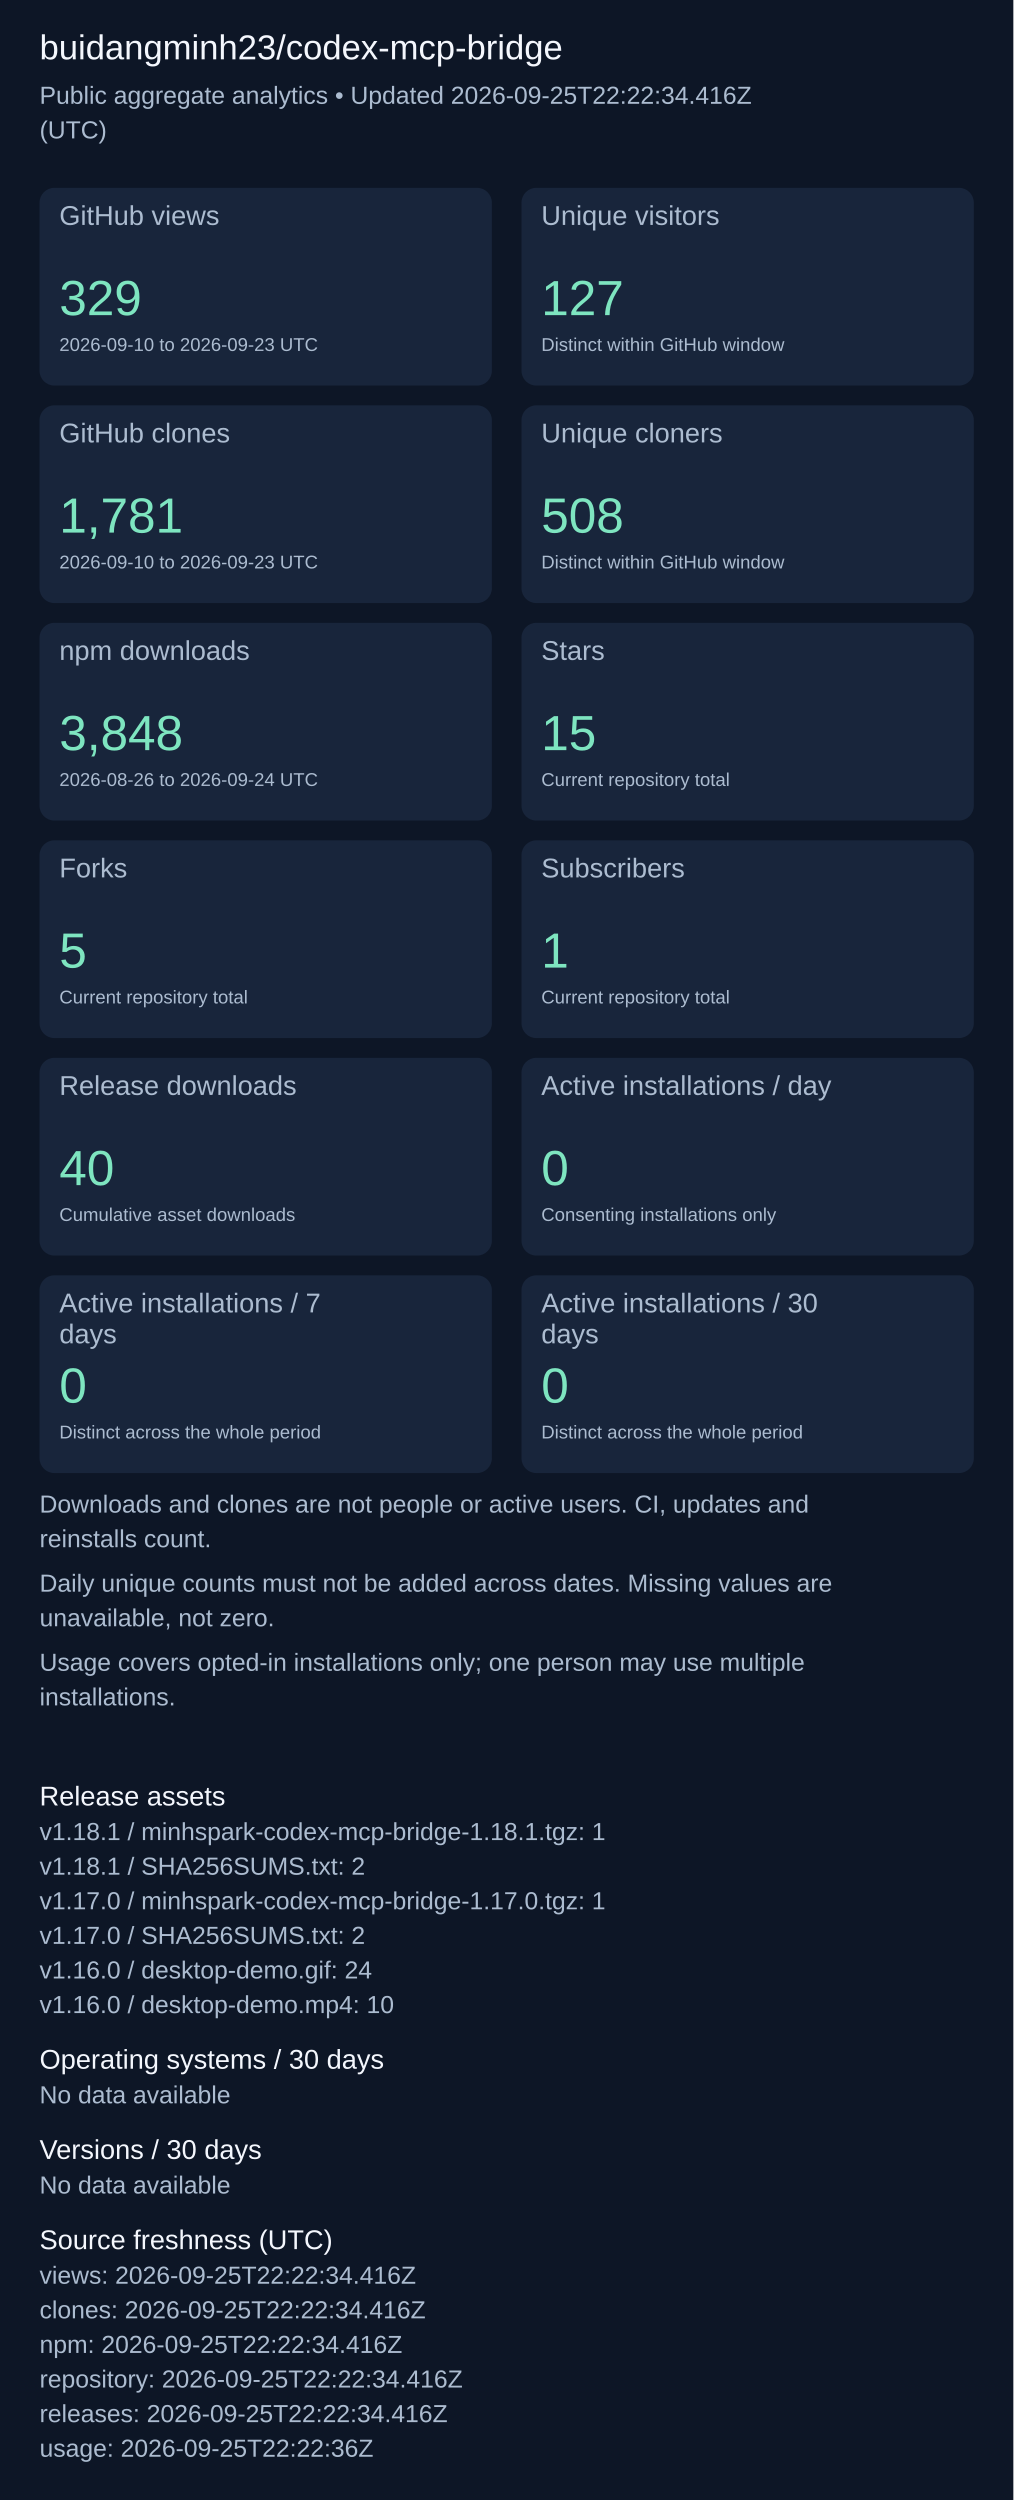
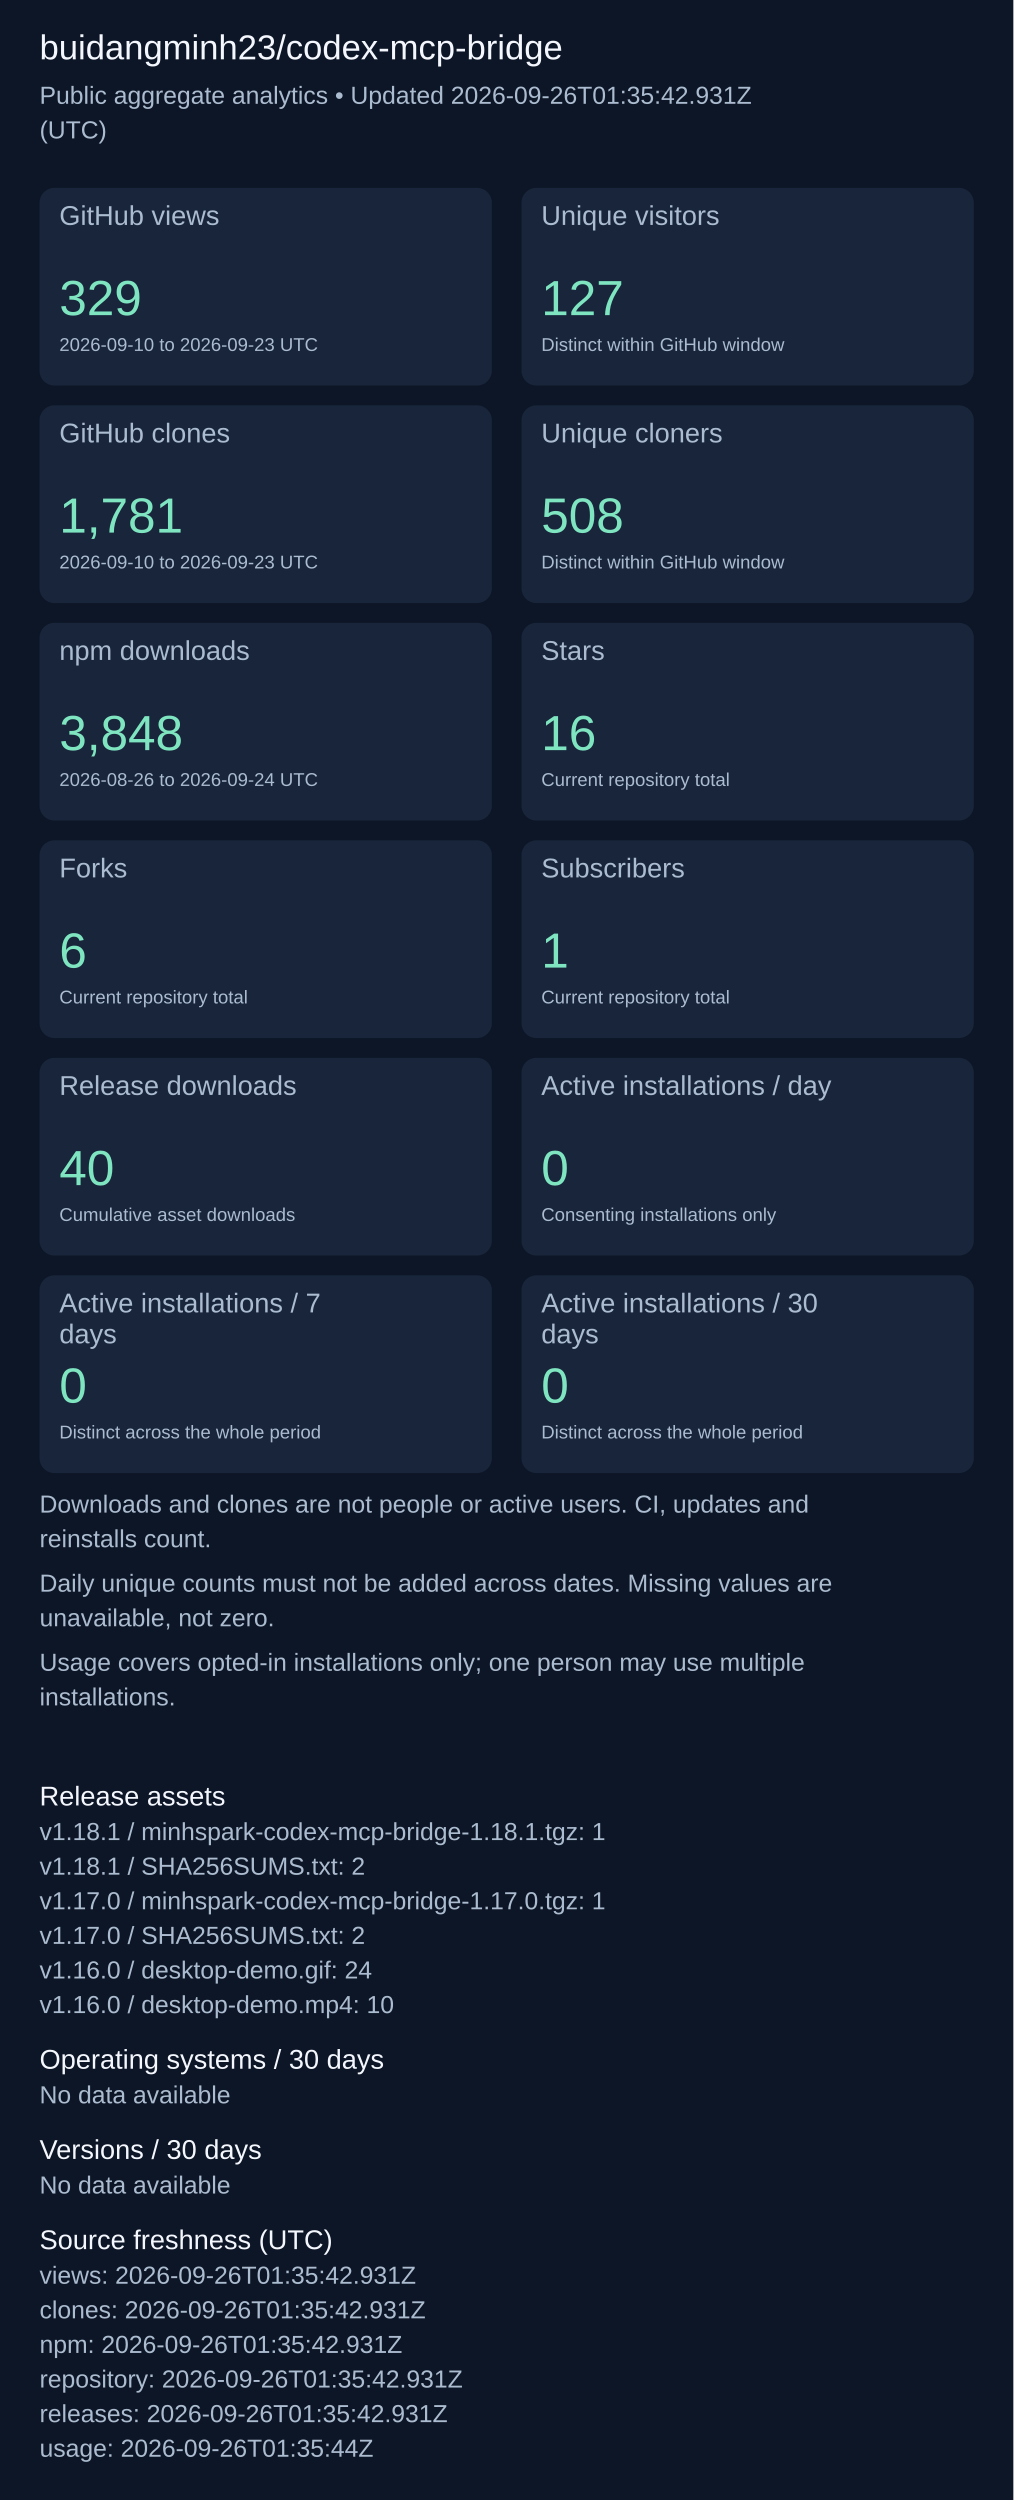
<svg xmlns="http://www.w3.org/2000/svg" width="820" height="2023" viewBox="0 0 820 2023" role="img" aria-label="Repository aggregate analytics">
  <rect width="100%" height="100%" fill="#0d1626" />
  <g font-family="Arial, sans-serif">
    <text x="32" y="48" font-size="28" fill="#f4f7fd">buidangminh23/codex-mcp-bridge</text>
-     <text x="32" y="84" font-size="20" fill="#acbcd0">Public aggregate analytics • Updated 2026-09-25T22:22:34.416Z</text>
+     <text x="32" y="84" font-size="20" fill="#acbcd0">Public aggregate analytics • Updated 2026-09-26T01:35:42.931Z</text>
    <text x="32" y="112" font-size="20" fill="#acbcd0">(UTC)</text>
    <rect x="32" y="152" width="366" height="160" rx="12" fill="#18253b" />
    <text x="48" y="182" font-size="22" fill="#acbcd0">GitHub views</text>
    <text x="48" y="255" font-size="40" fill="#7ee5c0">329</text>
    <text x="48" y="284" font-size="15" fill="#acbcd0">2026-09-10 to 2026-09-23 UTC</text>
    <rect x="422" y="152" width="366" height="160" rx="12" fill="#18253b" />
    <text x="438" y="182" font-size="22" fill="#acbcd0">Unique visitors</text>
    <text x="438" y="255" font-size="40" fill="#7ee5c0">127</text>
    <text x="438" y="284" font-size="15" fill="#acbcd0">Distinct within GitHub window</text>
    <rect x="32" y="328" width="366" height="160" rx="12" fill="#18253b" />
    <text x="48" y="358" font-size="22" fill="#acbcd0">GitHub clones</text>
    <text x="48" y="431" font-size="40" fill="#7ee5c0">1,781</text>
    <text x="48" y="460" font-size="15" fill="#acbcd0">2026-09-10 to 2026-09-23 UTC</text>
    <rect x="422" y="328" width="366" height="160" rx="12" fill="#18253b" />
    <text x="438" y="358" font-size="22" fill="#acbcd0">Unique cloners</text>
    <text x="438" y="431" font-size="40" fill="#7ee5c0">508</text>
    <text x="438" y="460" font-size="15" fill="#acbcd0">Distinct within GitHub window</text>
    <rect x="32" y="504" width="366" height="160" rx="12" fill="#18253b" />
    <text x="48" y="534" font-size="22" fill="#acbcd0">npm downloads</text>
    <text x="48" y="607" font-size="40" fill="#7ee5c0">3,848</text>
    <text x="48" y="636" font-size="15" fill="#acbcd0">2026-08-26 to 2026-09-24 UTC</text>
    <rect x="422" y="504" width="366" height="160" rx="12" fill="#18253b" />
    <text x="438" y="534" font-size="22" fill="#acbcd0">Stars</text>
-     <text x="438" y="607" font-size="40" fill="#7ee5c0">15</text>
+     <text x="438" y="607" font-size="40" fill="#7ee5c0">16</text>
    <text x="438" y="636" font-size="15" fill="#acbcd0">Current repository total</text>
    <rect x="32" y="680" width="366" height="160" rx="12" fill="#18253b" />
    <text x="48" y="710" font-size="22" fill="#acbcd0">Forks</text>
-     <text x="48" y="783" font-size="40" fill="#7ee5c0">5</text>
+     <text x="48" y="783" font-size="40" fill="#7ee5c0">6</text>
    <text x="48" y="812" font-size="15" fill="#acbcd0">Current repository total</text>
    <rect x="422" y="680" width="366" height="160" rx="12" fill="#18253b" />
    <text x="438" y="710" font-size="22" fill="#acbcd0">Subscribers</text>
    <text x="438" y="783" font-size="40" fill="#7ee5c0">1</text>
    <text x="438" y="812" font-size="15" fill="#acbcd0">Current repository total</text>
    <rect x="32" y="856" width="366" height="160" rx="12" fill="#18253b" />
    <text x="48" y="886" font-size="22" fill="#acbcd0">Release downloads</text>
    <text x="48" y="959" font-size="40" fill="#7ee5c0">40</text>
    <text x="48" y="988" font-size="15" fill="#acbcd0">Cumulative asset downloads</text>
    <rect x="422" y="856" width="366" height="160" rx="12" fill="#18253b" />
    <text x="438" y="886" font-size="22" fill="#acbcd0">Active installations / day</text>
    <text x="438" y="959" font-size="40" fill="#7ee5c0">0</text>
    <text x="438" y="988" font-size="15" fill="#acbcd0">Consenting installations only</text>
    <rect x="32" y="1032" width="366" height="160" rx="12" fill="#18253b" />
    <text x="48" y="1062" font-size="22" fill="#acbcd0">Active installations / 7</text>
    <text x="48" y="1087" font-size="22" fill="#acbcd0">days</text>
    <text x="48" y="1135" font-size="40" fill="#7ee5c0">0</text>
    <text x="48" y="1164" font-size="15" fill="#acbcd0">Distinct across the whole period</text>
    <rect x="422" y="1032" width="366" height="160" rx="12" fill="#18253b" />
    <text x="438" y="1062" font-size="22" fill="#acbcd0">Active installations / 30</text>
    <text x="438" y="1087" font-size="22" fill="#acbcd0">days</text>
    <text x="438" y="1135" font-size="40" fill="#7ee5c0">0</text>
    <text x="438" y="1164" font-size="15" fill="#acbcd0">Distinct across the whole period</text>
    <text x="32" y="1224" font-size="20" fill="#acbcd0">Downloads and clones are not people or active users. CI, updates and</text>
    <text x="32" y="1252" font-size="20" fill="#acbcd0">reinstalls count.</text>
    <text x="32" y="1288" font-size="20" fill="#acbcd0">Daily unique counts must not be added across dates. Missing values are</text>
    <text x="32" y="1316" font-size="20" fill="#acbcd0">unavailable, not zero.</text>
    <text x="32" y="1352" font-size="20" fill="#acbcd0">Usage covers opted-in installations only; one person may use multiple</text>
    <text x="32" y="1380" font-size="20" fill="#acbcd0">installations.</text>
    <text x="32" y="1461" font-size="22" fill="#f4f7fd">Release assets</text>
    <text x="32" y="1489" font-size="20" fill="#acbcd0">v1.18.1 / minhspark-codex-mcp-bridge-1.18.1.tgz: 1</text>
    <text x="32" y="1517" font-size="20" fill="#acbcd0">v1.18.1 / SHA256SUMS.txt: 2</text>
    <text x="32" y="1545" font-size="20" fill="#acbcd0">v1.17.0 / minhspark-codex-mcp-bridge-1.17.0.tgz: 1</text>
    <text x="32" y="1573" font-size="20" fill="#acbcd0">v1.17.0 / SHA256SUMS.txt: 2</text>
    <text x="32" y="1601" font-size="20" fill="#acbcd0">v1.16.0 / desktop-demo.gif: 24</text>
    <text x="32" y="1629" font-size="20" fill="#acbcd0">v1.16.0 / desktop-demo.mp4: 10</text>
    <text x="32" y="1674" font-size="22" fill="#f4f7fd">Operating systems / 30 days</text>
    <text x="32" y="1702" font-size="20" fill="#acbcd0">No data available</text>
    <text x="32" y="1747" font-size="22" fill="#f4f7fd">Versions / 30 days</text>
    <text x="32" y="1775" font-size="20" fill="#acbcd0">No data available</text>
    <text x="32" y="1820" font-size="22" fill="#f4f7fd">Source freshness (UTC)</text>
-     <text x="32" y="1848" font-size="20" fill="#acbcd0">views: 2026-09-25T22:22:34.416Z</text>
-     <text x="32" y="1876" font-size="20" fill="#acbcd0">clones: 2026-09-25T22:22:34.416Z</text>
-     <text x="32" y="1904" font-size="20" fill="#acbcd0">npm: 2026-09-25T22:22:34.416Z</text>
-     <text x="32" y="1932" font-size="20" fill="#acbcd0">repository: 2026-09-25T22:22:34.416Z</text>
-     <text x="32" y="1960" font-size="20" fill="#acbcd0">releases: 2026-09-25T22:22:34.416Z</text>
-     <text x="32" y="1988" font-size="20" fill="#acbcd0">usage: 2026-09-25T22:22:36Z</text>
+     <text x="32" y="1848" font-size="20" fill="#acbcd0">views: 2026-09-26T01:35:42.931Z</text>
+     <text x="32" y="1876" font-size="20" fill="#acbcd0">clones: 2026-09-26T01:35:42.931Z</text>
+     <text x="32" y="1904" font-size="20" fill="#acbcd0">npm: 2026-09-26T01:35:42.931Z</text>
+     <text x="32" y="1932" font-size="20" fill="#acbcd0">repository: 2026-09-26T01:35:42.931Z</text>
+     <text x="32" y="1960" font-size="20" fill="#acbcd0">releases: 2026-09-26T01:35:42.931Z</text>
+     <text x="32" y="1988" font-size="20" fill="#acbcd0">usage: 2026-09-26T01:35:44Z</text>
  </g>
</svg>
